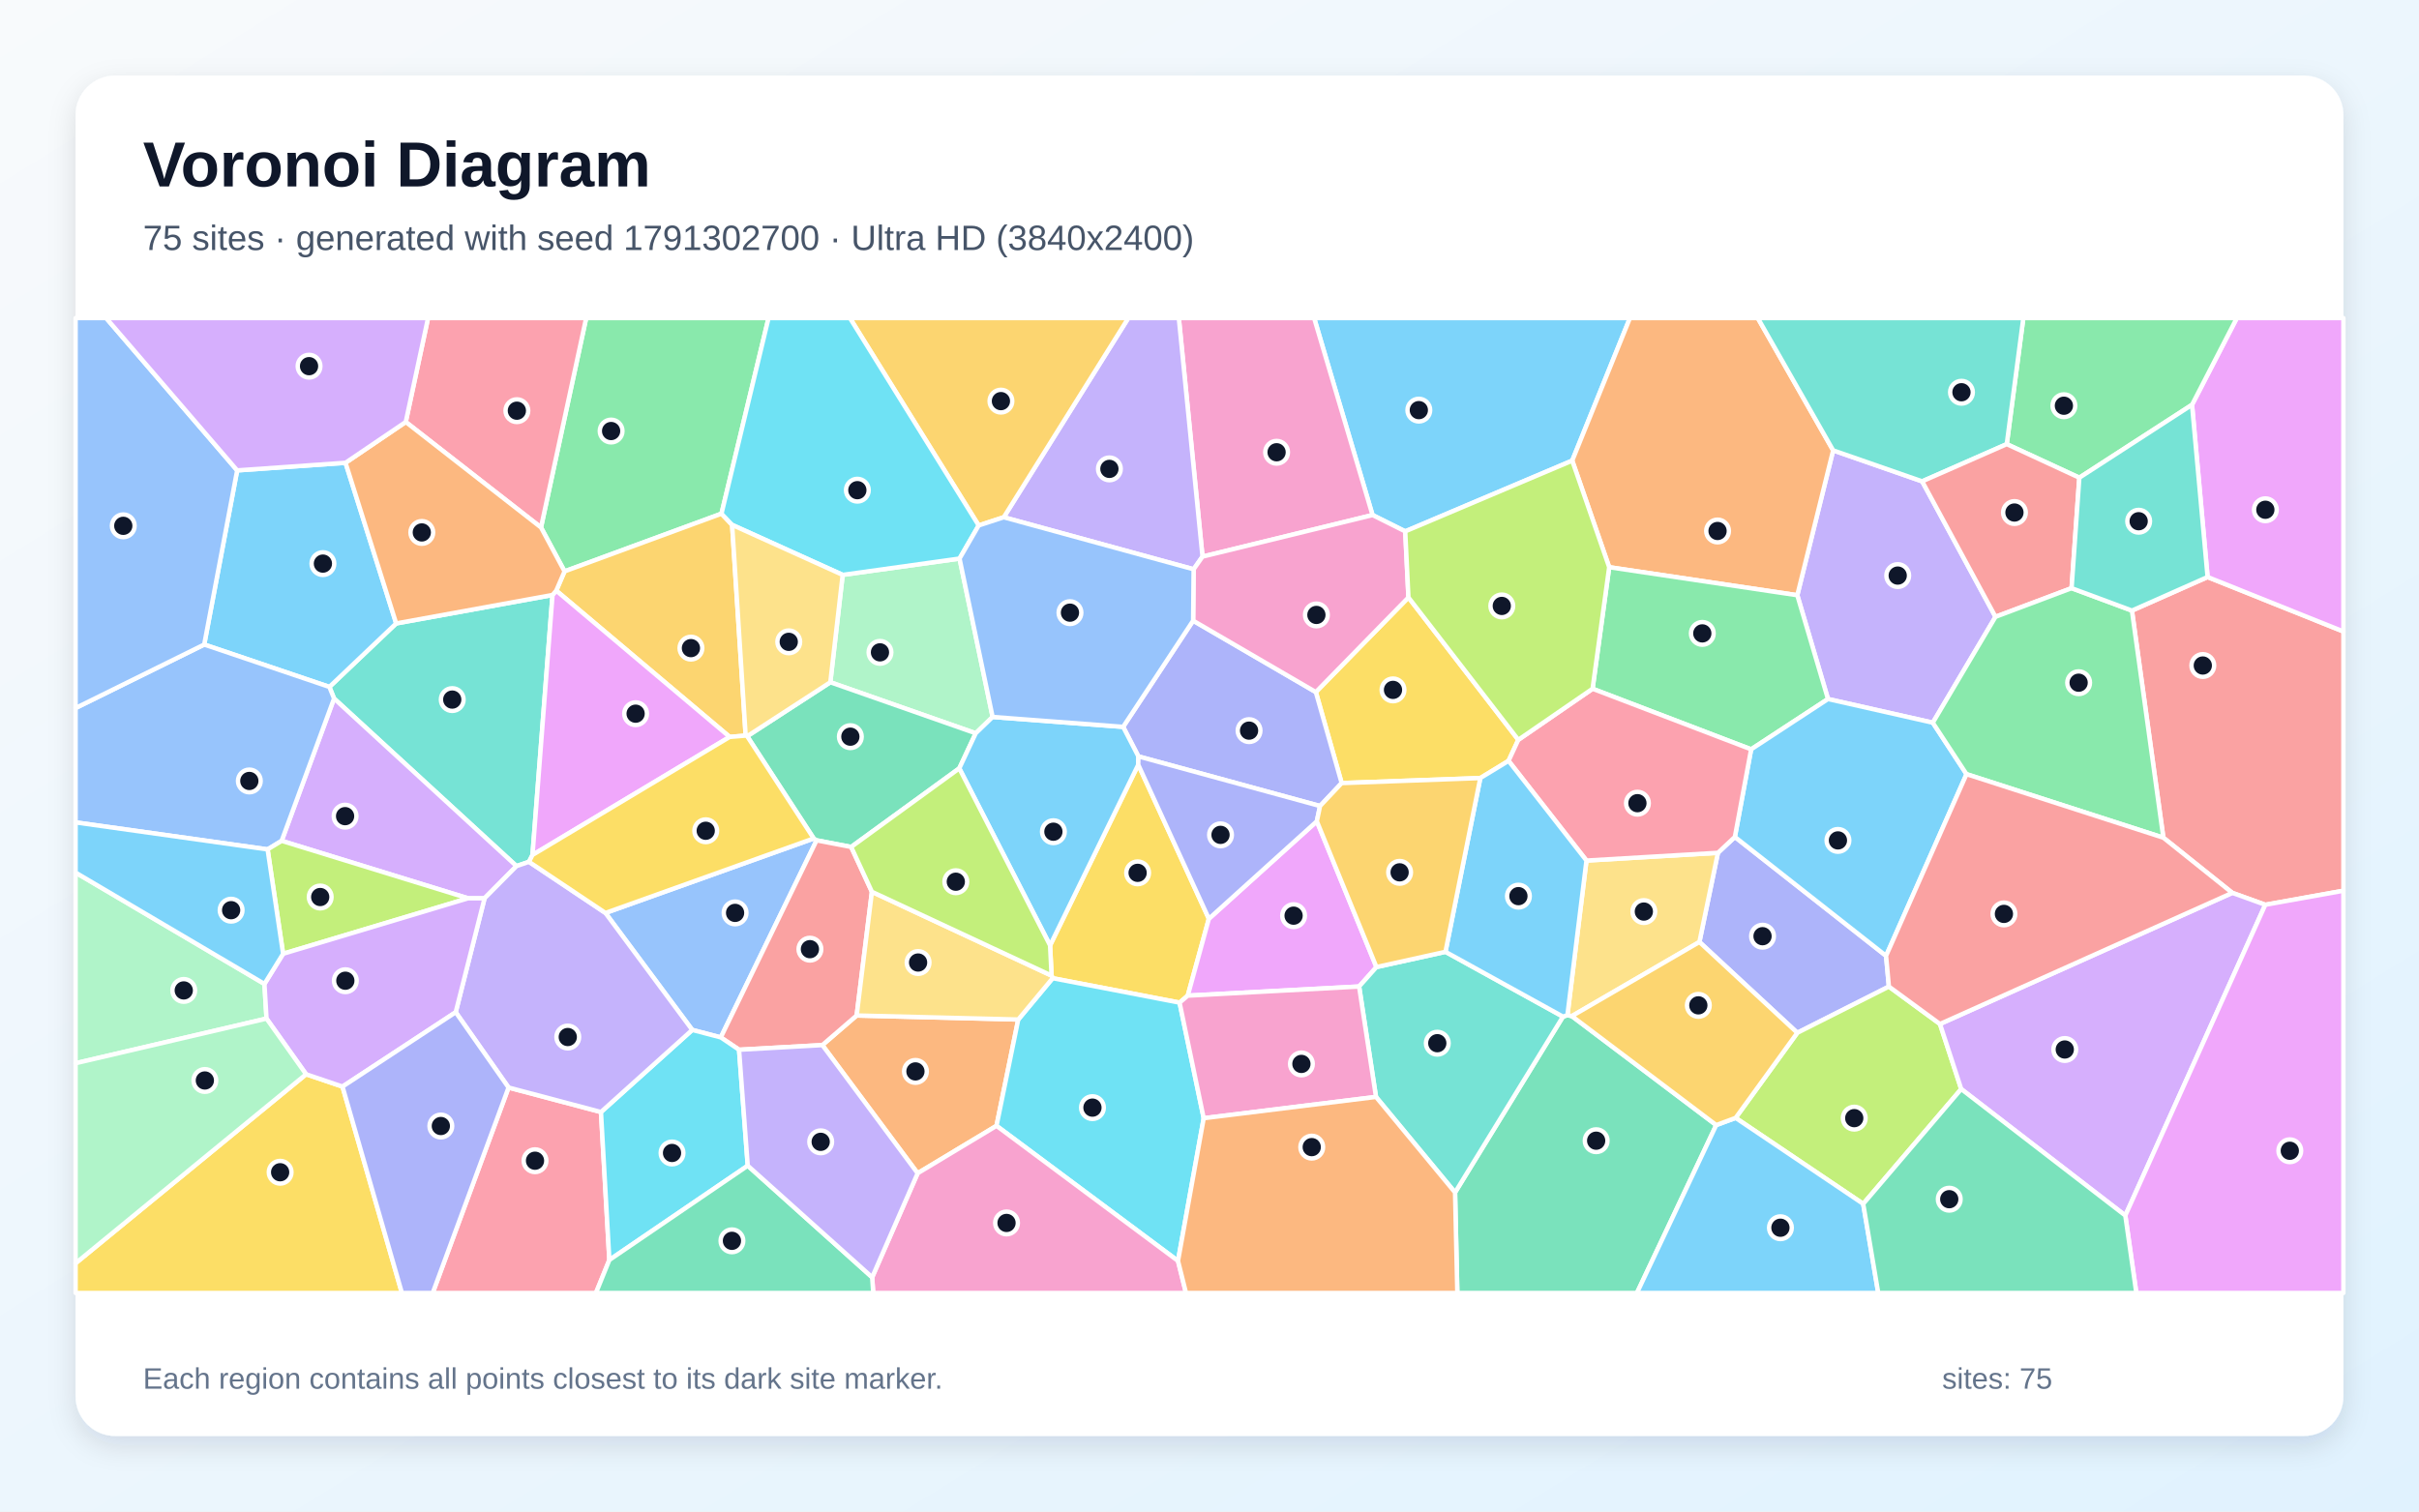
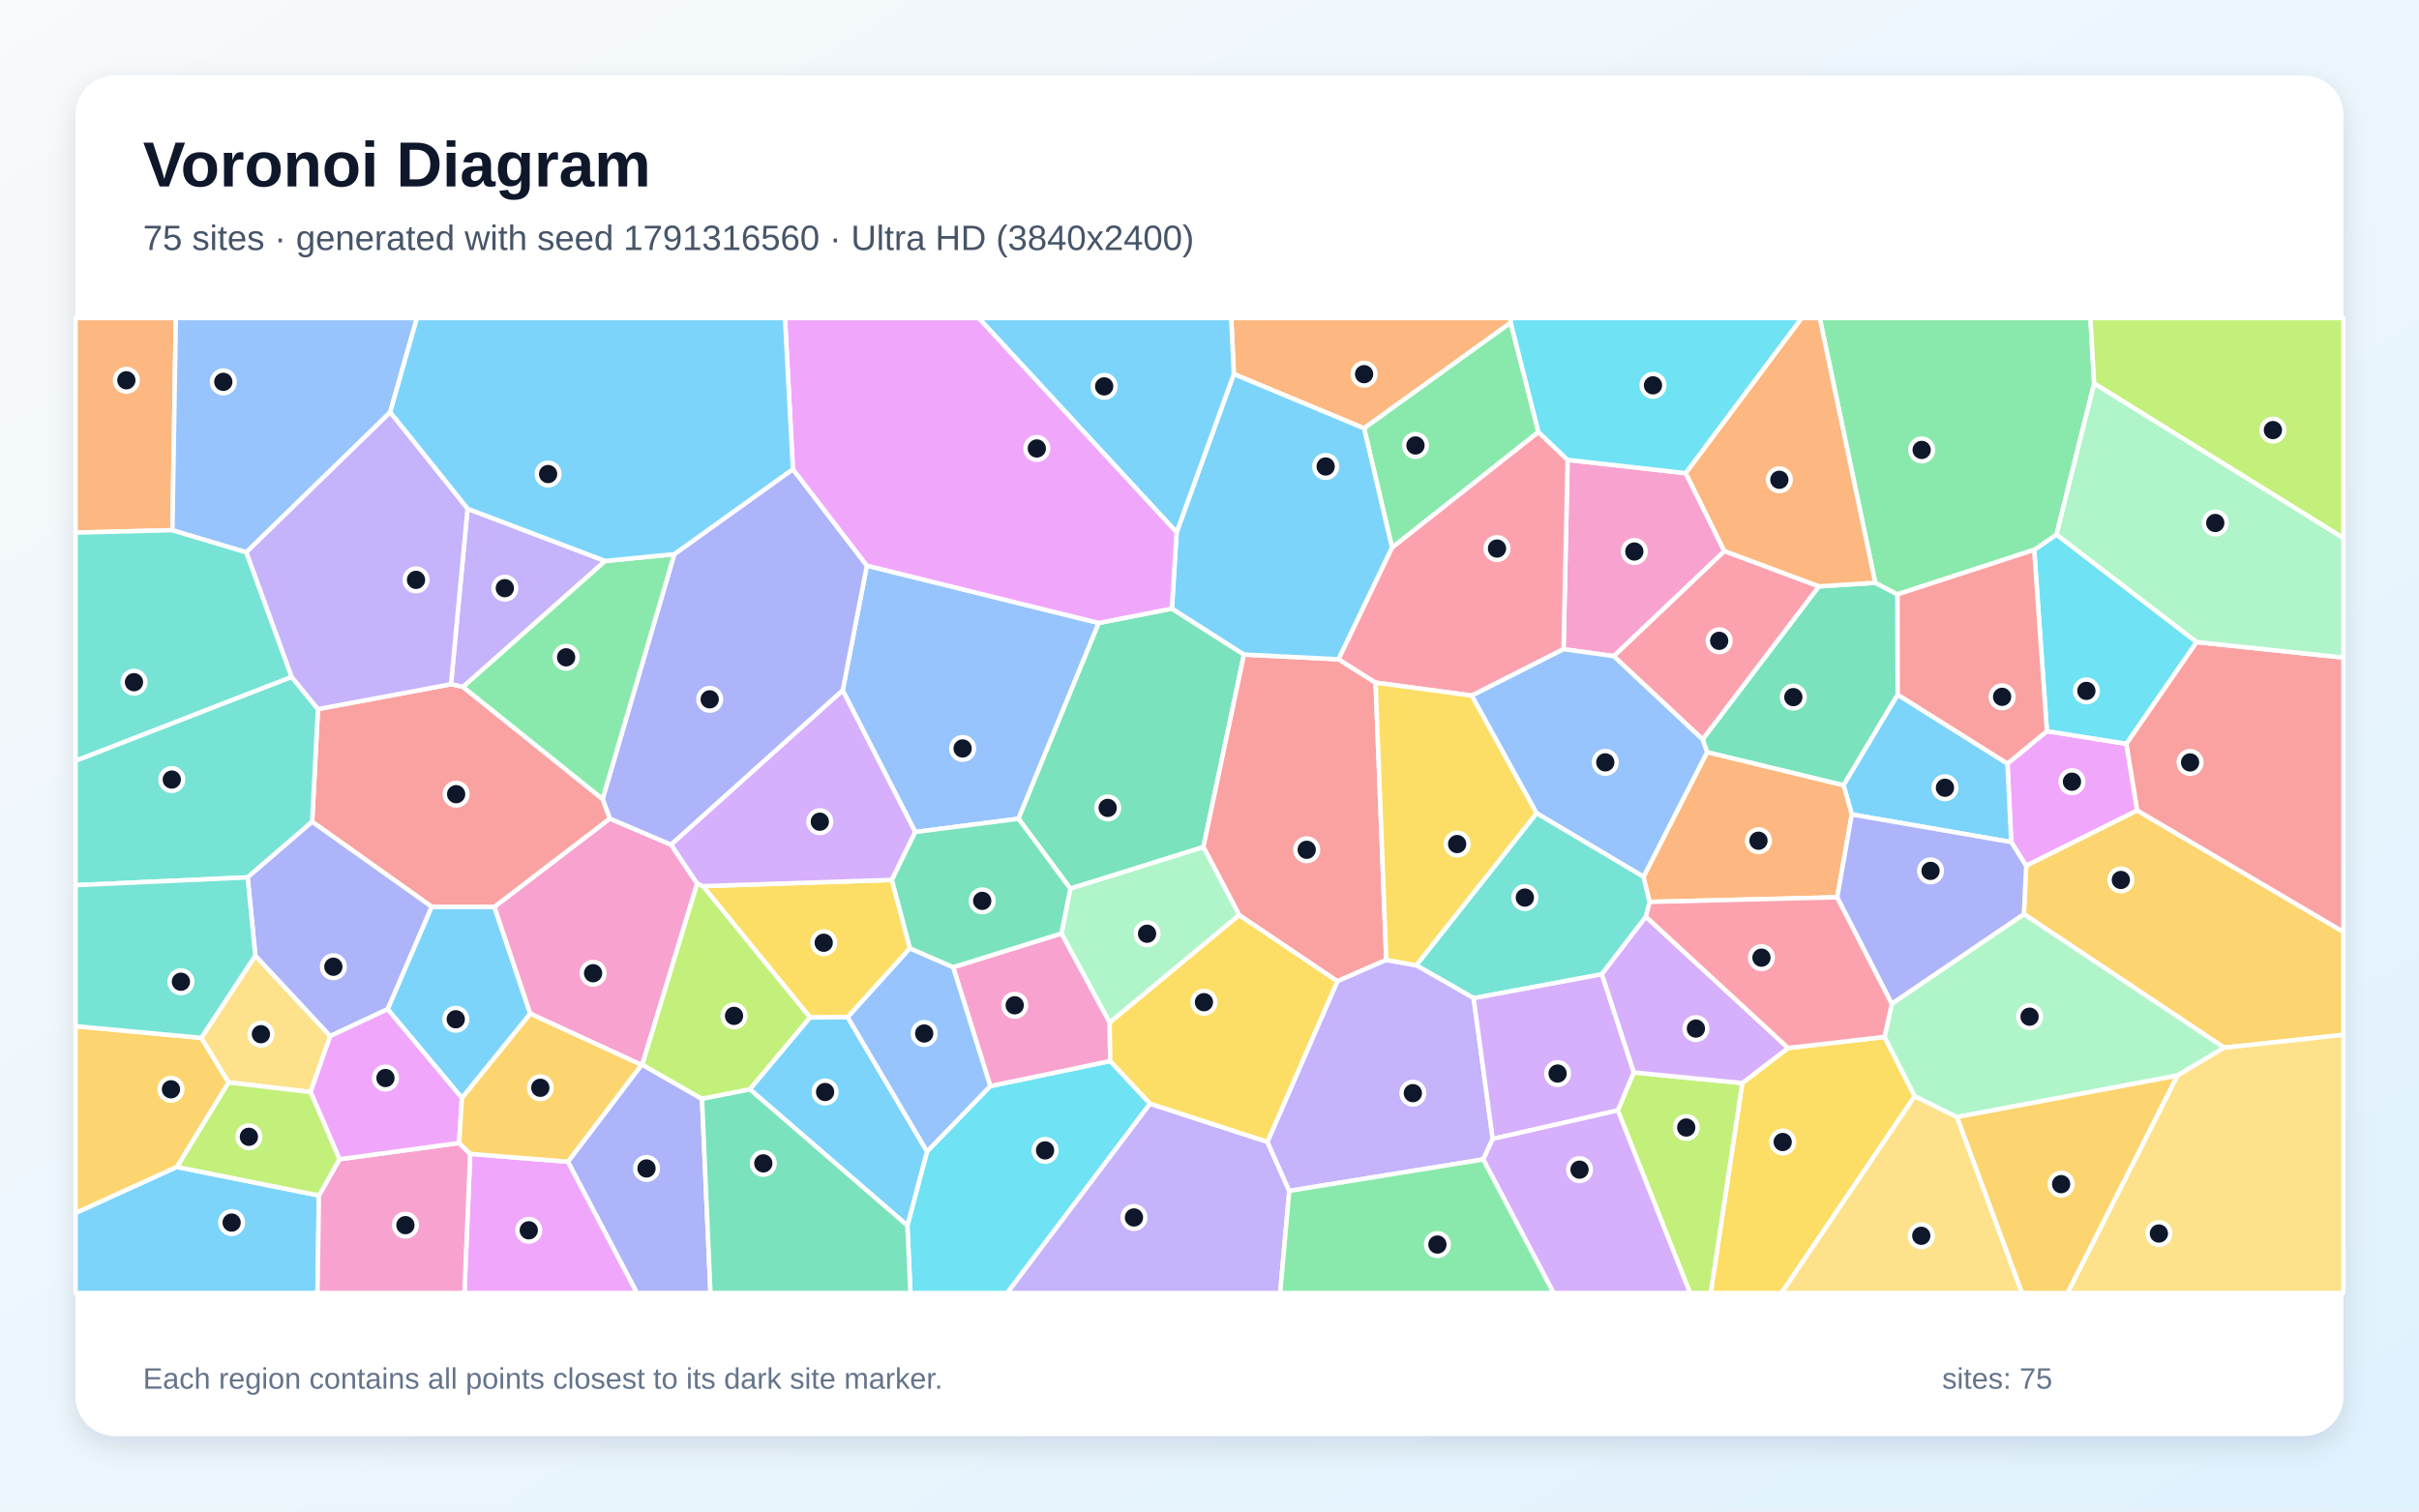
<svg xmlns="http://www.w3.org/2000/svg" width="3840" height="2400" viewBox="0 0 3840 2400" role="img" aria-labelledby="title description">
  <defs>
    <linearGradient id="background" x1="0" y1="0" x2="1" y2="1">
      <stop stop-color="#F8FAFC" />
      <stop offset="1" stop-color="#E0F2FE" />
    </linearGradient>
    <filter id="shadow" x="-5%" y="-5%" width="110%" height="110%">
      <feDropShadow dx="0" dy="15" stdDeviation="22" flood-color="#0F172A" flood-opacity=".12" />
    </filter>
  </defs>
  <rect width="3840" height="2400" fill="url(#background)" />
  <rect x="120" y="120" width="3600" height="2160" rx="63" fill="#FFFFFF" filter="url(#shadow)" />
  <g font-family="Arial, sans-serif">
    <text x="227" y="296" font-size="101" font-weight="700" fill="#0F172A">Voronoi Diagram</text>
-     <text x="227" y="397" font-size="56" fill="#475569">75 sites · generated with seed 1791302700 · Ultra HD (3840x2400)</text>
+     <text x="227" y="397" font-size="56" fill="#475569">75 sites · generated with seed 1791316560 · Ultra HD (3840x2400)</text>
  </g>
  <g stroke="#FFFFFF" stroke-width="7" stroke-linejoin="round">
-     <polygon points="2495.8,731.4 2230.7,843.7 2178.8,817.8 2086.1,505.0 2587.4,505.0" fill="#38BDF8" fill-opacity="0.65" />
-     <polygon points="3051.3,764.3 3167.7,979.4 3068.2,1147.5 2901.8,1109.9 2853.1,945.1 2910.0,715.1" fill="#A78BFA" fill-opacity="0.65" />
-     <polygon points="1908.9,883.8 1871.3,505.0 2086.1,505.0 2178.8,817.8" fill="#F472B6" fill-opacity="0.65" />
-     <polygon points="1305.4,1659.4 1359.9,1612.4 1616.4,1618.8 1581.9,1787.6 1456.7,1862.9" fill="#FB923C" fill-opacity="0.65" />
-     <polygon points="1666.9,1501.1 1806.9,1214.2 1919.0,1458.8 1885.5,1580.9 1872.5,1592.0 1671.0,1553.2 1669.3,1549.1" fill="#FACC15" fill-opacity="0.65" />
-     <polygon points="1145.3,815.6 896.2,907.2 858.8,837.5 930.5,505.0 1220.0,505.0" fill="#4ADE80" fill-opacity="0.65" />
-     <polygon points="877.1,944.7 845.3,1357.5 839.7,1368.4 819.9,1375.2 530.3,1109.1 522.9,1090.7 628.9,989.9" fill="#2DD4BF" fill-opacity="0.65" />
-     <polygon points="1098.9,1635.3 961.1,1449.6 1291.7,1331.3 1296.3,1334.3 1144.2,1647.2" fill="#60A5FA" fill-opacity="0.65" />
-     <polygon points="2185.0,1535.5 2157.5,1566.4 1885.5,1580.9 1919.0,1458.8 2090.4,1304.0" fill="#E879F9" fill-opacity="0.65" />
-     <polygon points="2309.8,1893.4 2481.1,1614.2 2488.2,1611.9 2495.2,1613.4 2724.4,1786.4 2598.5,2053.0 2313.4,2053.0" fill="#34D399" fill-opacity="0.65" />
-     <polygon points="3596.0,1436.6 3543.6,1417.7 3434.2,1330.1 3384.3,969.5 3504.4,916.2 3720.0,1002.7 3720.0,1414.3" fill="#F87171" fill-opacity="0.65" />
-     <polygon points="2754.0,1328.9 2994.0,1517.7 2998.5,1566.5 2853.1,1639.9 2697.7,1495.7 2727.1,1354.1" fill="#818CF8" fill-opacity="0.65" />
-     <polygon points="1162.2,833.4 1183.7,1168.0 1158.3,1170.1 883.0,937.8 896.2,907.2 1145.3,815.6" fill="#FBBF24" fill-opacity="0.65" />
-     <polygon points="2957.7,1911.5 2755.2,1775.0 2853.1,1639.9 2998.5,1566.5 3079.6,1625.9 3113.3,1729.2" fill="#A3E635" fill-opacity="0.65" />
-     <polygon points="769.2,1426.3 742.9,1426.3 447.1,1335.1 530.3,1109.1 819.9,1375.2" fill="#C084FC" fill-opacity="0.65" />
-     <polygon points="858.8,837.5 644.1,670.0 679.5,505.0 930.5,505.0" fill="#FB7185" fill-opacity="0.65" />
-     <polygon points="1870.0,2002.1 1581.9,1787.6 1616.4,1618.8 1671.0,1553.2 1872.5,1592.0 1910.8,1775.5" fill="#22D3EE" fill-opacity="0.65" />
-     <polygon points="1337.7,912.8 1523.2,886.9 1575.7,1138.4 1548.9,1164.3 1318.1,1083.3" fill="#86EFAC" fill-opacity="0.65" />
-     <polygon points="2518.4,1366.4 2727.1,1354.1 2697.7,1495.7 2495.2,1613.4 2488.2,1611.9" fill="#FCD34D" fill-opacity="0.65" />
-     <polygon points="548.5,734.8 628.9,989.9 522.9,1090.7 324.2,1023.4 376.5,746.9" fill="#38BDF8" fill-opacity="0.65" />
-     <polygon points="2724.4,1786.4 2755.2,1775.0 2957.7,1911.5 2981.6,2053.0 2598.5,2053.0" fill="#38BDF8" fill-opacity="0.65" />
-     <polygon points="1894.8,903.9 1593.4,821.3 1791.1,505.0 1871.3,505.0 1908.9,883.8" fill="#A78BFA" fill-opacity="0.65" />
-     <polygon points="1384.5,2028.1 1456.7,1862.9 1581.9,1787.6 1870.0,2002.1 1882.7,2053.0 1386.2,2053.0" fill="#F472B6" fill-opacity="0.65" />
-     <polygon points="2554.5,900.6 2495.8,731.4 2587.4,505.0 2790.4,505.0 2910.0,715.1 2853.1,945.1" fill="#FB923C" fill-opacity="0.65" />
-     <polygon points="2410.2,1174.7 2394.7,1208.1 2349.9,1235.4 2129.8,1243.4 2088.8,1098.9 2235.8,948.6" fill="#FACC15" fill-opacity="0.65" />
-     <polygon points="2779.8,1189.8 2528.1,1093.6 2554.5,900.6 2853.1,945.1 2901.8,1109.9" fill="#4ADE80" fill-opacity="0.65" />
-     <polygon points="2184.3,1741.7 2157.5,1566.4 2185.0,1535.5 2294.6,1511.3 2481.1,1614.2 2309.8,1893.4" fill="#2DD4BF" fill-opacity="0.65" />
-     <polygon points="424.8,1348.7 120.0,1305.8 120.0,1124.2 324.2,1023.4 522.9,1090.7 530.3,1109.1 447.1,1335.1" fill="#60A5FA" fill-opacity="0.65" />
-     <polygon points="3504.4,916.2 3479.7,642.7 3550.8,505.0 3720.0,505.0 3720.0,1002.7" fill="#E879F9" fill-opacity="0.65" />
-     <polygon points="1186.1,1169.0 1318.1,1083.3 1548.9,1164.3 1522.8,1220.0 1351.2,1344.8 1296.3,1334.3 1291.7,1331.3" fill="#34D399" fill-opacity="0.65" />
-     <polygon points="1173.2,1666.8 1144.2,1647.2 1296.3,1334.3 1351.2,1344.8 1384.1,1416.0 1359.9,1612.4 1305.4,1659.4" fill="#F87171" fill-opacity="0.65" />
-     <polygon points="1894.0,985.5 2088.8,1098.9 2129.8,1243.4 2095.5,1279.8 1807.1,1201.0 1782.9,1154.1" fill="#818CF8" fill-opacity="0.65" />
-     <polygon points="2755.2,1775.0 2724.4,1786.4 2495.2,1613.4 2697.7,1495.7 2853.1,1639.9" fill="#FBBF24" fill-opacity="0.65" />
-     <polygon points="449.4,1514.4 424.8,1348.7 447.1,1335.1 742.9,1426.3" fill="#A3E635" fill-opacity="0.65" />
-     <polygon points="3113.3,1729.2 3079.6,1625.9 3543.6,1417.7 3596.0,1436.6 3373.8,1930.0" fill="#C084FC" fill-opacity="0.65" />
-     <polygon points="807.3,1726.8 954.0,1765.7 967.3,2000.6 946.0,2053.0 686.9,2053.0" fill="#FB7185" fill-opacity="0.65" />
-     <polygon points="1187.0,1850.9 967.3,2000.6 954.0,1765.7 1098.9,1635.3 1144.2,1647.2 1173.2,1666.8" fill="#22D3EE" fill-opacity="0.65" />
-     <polygon points="419.8,1562.3 423.1,1617.3 120.0,1688.2 120.0,1385.5" fill="#86EFAC" fill-opacity="0.65" />
-     <polygon points="1384.1,1416.0 1669.3,1549.1 1671.0,1553.2 1616.4,1618.8 1359.9,1612.4" fill="#FCD34D" fill-opacity="0.65" />
-     <polygon points="3121.7,1229.2 2994.0,1517.7 2754.0,1328.9 2779.8,1189.8 2901.8,1109.9 3068.2,1147.5" fill="#38BDF8" fill-opacity="0.65" />
-     <polygon points="1782.9,1154.1 1807.1,1201.0 1806.9,1214.2 1666.9,1501.1 1522.8,1220.0 1548.9,1164.3 1575.7,1138.4" fill="#38BDF8" fill-opacity="0.65" />
-     <polygon points="954.0,1765.7 807.3,1726.8 723.4,1607.2 769.2,1426.3 819.9,1375.2 839.7,1368.4 961.1,1449.6 1098.9,1635.3" fill="#A78BFA" fill-opacity="0.65" />
-     <polygon points="1910.8,1775.5 1872.5,1592.0 1885.5,1580.9 2157.5,1566.4 2184.3,1741.7" fill="#F472B6" fill-opacity="0.65" />
-     <polygon points="1870.0,2002.1 1910.8,1775.5 2184.3,1741.7 2309.8,1893.4 2313.4,2053.0 1882.7,2053.0" fill="#FB923C" fill-opacity="0.65" />
-     <polygon points="120.0,2005.8 485.9,1705.7 543.7,1725.3 638.0,2053.0 120.0,2053.0" fill="#FACC15" fill-opacity="0.65" />
-     <polygon points="3479.7,642.7 3300.8,758.5 3185.6,705.2 3211.9,505.0 3550.8,505.0" fill="#4ADE80" fill-opacity="0.65" />
-     <polygon points="3185.6,705.2 3051.3,764.3 2910.0,715.1 2790.4,505.0 3211.9,505.0" fill="#2DD4BF" fill-opacity="0.65" />
-     <polygon points="376.5,746.9 324.2,1023.4 120.0,1124.2 120.0,505.0 168.5,505.0" fill="#60A5FA" fill-opacity="0.65" />
-     <polygon points="883.0,937.8 1158.3,1170.1 845.3,1357.5 877.1,944.7" fill="#E879F9" fill-opacity="0.65" />
-     <polygon points="967.3,2000.6 1187.0,1850.9 1384.5,2028.1 1386.2,2053.0 946.0,2053.0" fill="#34D399" fill-opacity="0.65" />
-     <polygon points="3185.6,705.2 3300.8,758.5 3288.5,933.9 3167.7,979.4 3051.3,764.3" fill="#F87171" fill-opacity="0.65" />
-     <polygon points="1807.1,1201.0 2095.5,1279.8 2090.4,1304.0 1919.0,1458.8 1806.9,1214.2" fill="#818CF8" fill-opacity="0.65" />
-     <polygon points="1593.4,821.3 1553.6,834.3 1349.2,505.0 1791.1,505.0" fill="#FBBF24" fill-opacity="0.65" />
-     <polygon points="1384.1,1416.0 1351.2,1344.8 1522.8,1220.0 1666.9,1501.1 1669.3,1549.1" fill="#A3E635" fill-opacity="0.65" />
-     <polygon points="543.7,1725.3 485.9,1705.7 423.1,1617.3 419.8,1562.3 449.4,1514.4 742.9,1426.3 769.2,1426.3 723.4,1607.2" fill="#C084FC" fill-opacity="0.65" />
-     <polygon points="2528.1,1093.6 2779.8,1189.8 2754.0,1328.9 2727.1,1354.1 2518.4,1366.4 2394.7,1208.1 2410.2,1174.7" fill="#FB7185" fill-opacity="0.65" />
-     <polygon points="1553.6,834.3 1523.2,886.9 1337.7,912.8 1162.2,833.4 1145.3,815.6 1220.0,505.0 1349.2,505.0" fill="#22D3EE" fill-opacity="0.65" />
-     <polygon points="485.9,1705.7 120.0,2005.8 120.0,1688.2 423.1,1617.3" fill="#86EFAC" fill-opacity="0.65" />
-     <polygon points="1337.7,912.8 1318.1,1083.3 1186.1,1169.0 1183.7,1168.0 1162.2,833.4" fill="#FCD34D" fill-opacity="0.65" />
-     <polygon points="419.8,1562.3 120.0,1385.5 120.0,1305.8 424.8,1348.7 449.4,1514.4" fill="#38BDF8" fill-opacity="0.65" />
-     <polygon points="2349.9,1235.4 2394.7,1208.1 2518.4,1366.4 2488.2,1611.9 2481.1,1614.2 2294.6,1511.3" fill="#38BDF8" fill-opacity="0.65" />
-     <polygon points="1187.0,1850.9 1173.2,1666.8 1305.4,1659.4 1456.7,1862.9 1384.5,2028.1" fill="#A78BFA" fill-opacity="0.65" />
-     <polygon points="2235.8,948.6 2088.8,1098.9 1894.0,985.5 1894.8,903.9 1908.9,883.8 2178.8,817.8 2230.7,843.7" fill="#F472B6" fill-opacity="0.65" />
-     <polygon points="883.0,937.8 877.1,944.7 628.9,989.9 548.5,734.8 644.1,670.0 858.8,837.5 896.2,907.2" fill="#FB923C" fill-opacity="0.65" />
-     <polygon points="1186.1,1169.0 1291.7,1331.3 961.1,1449.6 839.7,1368.4 845.3,1357.5 1158.3,1170.1 1183.7,1168.0" fill="#FACC15" fill-opacity="0.65" />
-     <polygon points="3121.7,1229.2 3068.2,1147.5 3167.7,979.4 3288.5,933.9 3384.3,969.5 3434.2,1330.1" fill="#4ADE80" fill-opacity="0.65" />
-     <polygon points="3288.5,933.9 3300.8,758.5 3479.7,642.7 3504.4,916.2 3384.3,969.5" fill="#2DD4BF" fill-opacity="0.65" />
-     <polygon points="1894.0,985.5 1782.9,1154.1 1575.7,1138.4 1523.2,886.9 1553.6,834.3 1593.4,821.3 1894.8,903.9" fill="#60A5FA" fill-opacity="0.65" />
-     <polygon points="3373.8,1930.0 3596.0,1436.6 3720.0,1414.3 3720.0,2053.0 3391.3,2053.0" fill="#E879F9" fill-opacity="0.65" />
-     <polygon points="2957.7,1911.5 3113.3,1729.2 3373.8,1930.0 3391.3,2053.0 2981.6,2053.0" fill="#34D399" fill-opacity="0.65" />
-     <polygon points="3079.6,1625.9 2998.5,1566.5 2994.0,1517.7 3121.7,1229.2 3434.2,1330.1 3543.6,1417.7" fill="#F87171" fill-opacity="0.65" />
-     <polygon points="543.7,1725.3 723.4,1607.2 807.3,1726.8 686.9,2053.0 638.0,2053.0" fill="#818CF8" fill-opacity="0.65" />
-     <polygon points="2095.5,1279.8 2129.8,1243.4 2349.9,1235.4 2294.6,1511.3 2185.0,1535.5 2090.4,1304.0" fill="#FBBF24" fill-opacity="0.65" />
-     <polygon points="2554.5,900.6 2528.1,1093.6 2410.2,1174.7 2235.8,948.6 2230.7,843.7 2495.8,731.4" fill="#A3E635" fill-opacity="0.65" />
-     <polygon points="644.1,670.0 548.5,734.8 376.5,746.9 168.5,505.0 679.5,505.0" fill="#C084FC" fill-opacity="0.65" />
+     <polygon points="733.3,1743.5 615.3,1602.4 685.2,1439.7 784.8,1439.8 841.8,1609.6" fill="#38BDF8" fill-opacity="0.65" />
+     <polygon points="742.2,807.8 960.7,890.7 734.9,1090.9 715.9,1086.4" fill="#A78BFA" fill-opacity="0.65" />
+     <polygon points="1106.7,1402.9 1019.6,1690.5 1018.3,1690.9 841.8,1609.6 784.8,1439.8 968.0,1299.7 1065.4,1341.2" fill="#F472B6" fill-opacity="0.65" />
+     <polygon points="2398.2,512.3 2165.4,680.1 1958.6,594.0 1954.5,505.0 2398.5,505.0" fill="#FB923C" fill-opacity="0.65" />
+     <polygon points="2765.7,1719.7 2838.5,1664.0 2991.6,1646.4 3039.5,1740.6 2828.1,2053.0 2715.6,2053.0" fill="#FACC15" fill-opacity="0.65" />
+     <polygon points="2442.2,686.0 2209.8,869.6 2165.4,680.1 2398.2,512.3" fill="#4ADE80" fill-opacity="0.65" />
+     <polygon points="2439.3,1291.0 2609.0,1391.9 2618.7,1432.1 2612.8,1455.6 2542.7,1547.0 2339.3,1584.9 2248.2,1532.7" fill="#2DD4BF" fill-opacity="0.65" />
+     <polygon points="1744.2,989.2 1616.8,1300.0 1452.9,1321.1 1337.7,1096.3 1376.1,898.1" fill="#60A5FA" fill-opacity="0.65" />
+     <polygon points="3192.7,1337.1 3186.7,1212.4 3249.3,1160.9 3375.5,1181.0 3392.8,1286.9 3216.4,1374.7" fill="#E879F9" fill-opacity="0.65" />
+     <polygon points="1699.1,1411.0 1616.8,1300.0 1744.2,989.2 1860.3,966.3 1974.7,1039.3 1910.3,1345.0" fill="#34D399" fill-opacity="0.65" />
+     <polygon points="2200.6,1524.2 2122.9,1558.1 1967.1,1453.0 1910.3,1345.0 1974.7,1039.3 2124.9,1046.8 2183.7,1083.9" fill="#F87171" fill-opacity="0.65" />
+     <polygon points="1258.7,744.9 1376.1,898.1 1337.7,1096.3 1065.4,1341.2 968.0,1299.7 956.5,1268.9 1070.4,879.9" fill="#818CF8" fill-opacity="0.65" />
+     <polygon points="3530.7,1663.5 3212.8,1451.4 3216.4,1374.7 3392.8,1286.9 3720.0,1479.6 3720.0,1643.1" fill="#FBBF24" fill-opacity="0.65" />
+     <polygon points="2568.1,1763.1 2593.4,1702.8 2765.7,1719.7 2715.6,2053.0 2682.7,2053.0" fill="#A3E635" fill-opacity="0.65" />
+     <polygon points="2593.4,1702.8 2542.7,1547.0 2612.8,1455.6 2838.5,1664.0 2765.7,1719.7" fill="#C084FC" fill-opacity="0.65" />
+     <polygon points="2887.6,931.0 2702.9,1174.2 2561.6,1041.8 2737.3,874.9" fill="#FB7185" fill-opacity="0.65" />
+     <polygon points="1440.4,1946.0 1471.6,1828.3 1572.0,1724.5 1762.4,1684.7 1825.7,1752.5 1598.8,2053.0 1445.3,2053.0" fill="#22D3EE" fill-opacity="0.65" />
+     <polygon points="3456.4,1707.8 3106.4,1773.7 3039.5,1740.6 2991.6,1646.4 3003.2,1593.6 3212.8,1451.4 3530.7,1663.5" fill="#86EFAC" fill-opacity="0.65" />
+     <polygon points="3456.4,1707.8 3530.7,1663.5 3720.0,1643.1 3720.0,2053.0 3282.0,2053.0" fill="#FCD34D" fill-opacity="0.65" />
+     <polygon points="2209.8,869.6 2124.9,1046.8 1974.7,1039.3 1860.3,966.3 1867.8,845.2 1958.6,594.0 2165.4,680.1" fill="#38BDF8" fill-opacity="0.65" />
+     <polygon points="1958.6,594.0 1867.8,845.2 1553.6,505.0 1954.5,505.0" fill="#38BDF8" fill-opacity="0.65" />
+     <polygon points="1825.7,1752.5 2011.9,1813.0 2046.6,1890.9 2032.2,2053.0 1598.8,2053.0" fill="#A78BFA" fill-opacity="0.65" />
+     <polygon points="2676.1,751.3 2737.3,874.9 2561.6,1041.8 2482.0,1030.8 2488.5,730.2" fill="#F472B6" fill-opacity="0.65" />
+     <polygon points="273.7,841.8 120.0,845.7 120.0,505.0 279.2,505.0" fill="#FB923C" fill-opacity="0.65" />
+     <polygon points="1444.5,1505.7 1345.7,1615.1 1285.9,1615.6 1115.8,1407.0 1415.8,1397.1" fill="#FACC15" fill-opacity="0.65" />
+     <polygon points="1070.4,879.9 956.5,1268.9 734.9,1090.9 960.7,890.7" fill="#4ADE80" fill-opacity="0.65" />
+     <polygon points="273.7,841.8 391.1,876.8 463.1,1074.9 120.0,1208.1 120.0,845.7" fill="#2DD4BF" fill-opacity="0.65" />
+     <polygon points="619.4,654.6 391.1,876.8 273.7,841.8 279.2,505.0 661.8,505.0" fill="#60A5FA" fill-opacity="0.65" />
+     <polygon points="1867.8,845.2 1860.3,966.3 1744.2,989.2 1376.1,898.1 1258.7,744.9 1246.1,505.0 1553.6,505.0" fill="#E879F9" fill-opacity="0.65" />
+     <polygon points="2976.8,925.3 3012.2,943.7 3012.5,1103.0 2926.5,1246.9 2709.9,1194.4 2702.9,1174.2 2887.6,931.0" fill="#34D399" fill-opacity="0.65" />
+     <polygon points="495.5,1304.8 504.7,1125.9 715.9,1086.4 734.9,1090.9 956.5,1268.9 968.0,1299.7 784.8,1439.8 685.2,1439.7" fill="#F87171" fill-opacity="0.65" />
+     <polygon points="901.5,1844.6 1018.3,1690.9 1019.6,1690.5 1114.4,1744.8 1127.8,2053.0 1011.0,2053.0" fill="#818CF8" fill-opacity="0.65" />
+     <polygon points="281.0,1852.9 120.0,1926.2 120.0,1629.4 319.6,1647.9 362.9,1718.7" fill="#FBBF24" fill-opacity="0.65" />
+     <polygon points="1190.4,1729.7 1114.4,1744.8 1019.6,1690.5 1106.7,1402.9 1115.8,1407.0 1285.9,1615.6" fill="#A3E635" fill-opacity="0.65" />
+     <polygon points="1415.8,1397.1 1115.8,1407.0 1106.7,1402.9 1065.4,1341.2 1337.7,1096.3 1452.9,1321.1" fill="#C084FC" fill-opacity="0.65" />
+     <polygon points="2488.5,730.2 2482.0,1030.8 2336.5,1104.5 2183.7,1083.9 2124.9,1046.8 2209.8,869.6 2442.2,686.0" fill="#FB7185" fill-opacity="0.65" />
+     <polygon points="3487.1,1019.5 3375.5,1181.0 3249.3,1160.9 3229.1,873.0 3264.6,848.7" fill="#22D3EE" fill-opacity="0.65" />
+     <polygon points="1761.5,1623.8 1684.9,1482.2 1699.1,1411.0 1910.3,1345.0 1967.1,1453.0" fill="#86EFAC" fill-opacity="0.65" />
+     <polygon points="493.0,1734.0 362.9,1718.7 319.6,1647.9 405.3,1517.3 524.3,1645.0" fill="#FCD34D" fill-opacity="0.65" />
+     <polygon points="1190.4,1729.7 1285.9,1615.6 1345.7,1615.1 1471.6,1828.3 1440.4,1946.0" fill="#38BDF8" fill-opacity="0.65" />
+     <polygon points="2939.6,1293.2 2926.5,1246.9 3012.5,1103.0 3186.7,1212.4 3192.7,1337.1" fill="#38BDF8" fill-opacity="0.65" />
+     <polygon points="2354.7,1840.9 2046.6,1890.9 2011.9,1813.0 2122.9,1558.1 2200.6,1524.2 2248.2,1532.7 2339.3,1584.9 2369.6,1808.4" fill="#A78BFA" fill-opacity="0.65" />
+     <polygon points="1684.9,1482.2 1761.5,1623.8 1762.4,1684.7 1572.0,1724.5 1513.0,1535.7" fill="#F472B6" fill-opacity="0.65" />
+     <polygon points="2709.9,1194.4 2926.5,1246.9 2939.6,1293.2 2916.5,1424.7 2618.7,1432.1 2609.0,1391.9" fill="#FB923C" fill-opacity="0.65" />
+     <polygon points="2200.6,1524.2 2183.7,1083.9 2336.5,1104.5 2439.3,1291.0 2248.2,1532.7" fill="#FACC15" fill-opacity="0.65" />
+     <polygon points="3324.3,608.9 3264.6,848.7 3229.1,873.0 3012.2,943.7 2976.8,925.3 2888.7,505.0 3318.4,505.0" fill="#4ADE80" fill-opacity="0.65" />
+     <polygon points="463.1,1074.9 504.7,1125.9 495.5,1304.8 393.1,1393.1 120.0,1405.5 120.0,1208.1" fill="#2DD4BF" fill-opacity="0.65" />
+     <polygon points="2336.5,1104.5 2482.0,1030.8 2561.6,1041.8 2702.9,1174.2 2709.9,1194.4 2609.0,1391.9 2439.3,1291.0" fill="#60A5FA" fill-opacity="0.65" />
+     <polygon points="746.4,1832.1 901.5,1844.6 1011.0,2053.0 737.2,2053.0" fill="#E879F9" fill-opacity="0.65" />
+     <polygon points="1114.4,1744.8 1190.4,1729.7 1440.4,1946.0 1445.3,2053.0 1127.8,2053.0" fill="#34D399" fill-opacity="0.65" />
+     <polygon points="3392.8,1286.9 3375.5,1181.0 3487.1,1019.5 3720.0,1044.1 3720.0,1479.6" fill="#F87171" fill-opacity="0.65" />
+     <polygon points="524.3,1645.0 405.3,1517.3 393.1,1393.1 495.5,1304.8 685.2,1439.7 615.3,1602.4" fill="#818CF8" fill-opacity="0.65" />
+     <polygon points="3106.4,1773.7 3456.4,1707.8 3282.0,2053.0 3209.6,2053.0" fill="#FBBF24" fill-opacity="0.65" />
+     <polygon points="3324.3,608.9 3318.4,505.0 3720.0,505.0 3720.0,854.4" fill="#A3E635" fill-opacity="0.65" />
+     <polygon points="2369.6,1808.4 2339.3,1584.9 2542.7,1547.0 2593.4,1702.8 2568.1,1763.1" fill="#C084FC" fill-opacity="0.65" />
+     <polygon points="2916.5,1424.7 3003.2,1593.6 2991.6,1646.4 2838.5,1664.0 2612.8,1455.6 2618.7,1432.1" fill="#FB7185" fill-opacity="0.65" />
+     <polygon points="2676.1,751.3 2488.5,730.2 2442.2,686.0 2398.2,512.3 2398.5,505.0 2860.2,505.0" fill="#22D3EE" fill-opacity="0.65" />
+     <polygon points="3487.1,1019.5 3264.6,848.7 3324.3,608.9 3720.0,854.4 3720.0,1044.1" fill="#86EFAC" fill-opacity="0.65" />
+     <polygon points="3039.5,1740.6 3106.4,1773.7 3209.6,2053.0 2828.1,2053.0" fill="#FCD34D" fill-opacity="0.65" />
+     <polygon points="1258.7,744.9 1070.4,879.9 960.7,890.7 742.2,807.8 619.4,654.6 661.8,505.0 1246.1,505.0" fill="#38BDF8" fill-opacity="0.65" />
+     <polygon points="120.0,1926.2 281.0,1852.9 506.3,1898.2 504.0,2053.0 120.0,2053.0" fill="#38BDF8" fill-opacity="0.65" />
+     <polygon points="619.4,654.6 742.2,807.8 715.9,1086.4 504.7,1125.9 463.1,1074.9 391.1,876.8" fill="#A78BFA" fill-opacity="0.65" />
+     <polygon points="506.3,1898.2 538.9,1840.6 728.8,1814.8 746.4,1832.1 737.2,2053.0 504.0,2053.0" fill="#F472B6" fill-opacity="0.65" />
+     <polygon points="2976.8,925.3 2887.6,931.0 2737.3,874.9 2676.1,751.3 2860.2,505.0 2888.7,505.0" fill="#FB923C" fill-opacity="0.65" />
+     <polygon points="2011.9,1813.0 1825.7,1752.5 1762.4,1684.7 1761.5,1623.8 1967.1,1453.0 2122.9,1558.1" fill="#FACC15" fill-opacity="0.65" />
+     <polygon points="2046.6,1890.9 2354.7,1840.9 2466.5,2053.0 2032.2,2053.0" fill="#4ADE80" fill-opacity="0.65" />
+     <polygon points="393.1,1393.1 405.3,1517.3 319.6,1647.9 120.0,1629.4 120.0,1405.5" fill="#2DD4BF" fill-opacity="0.65" />
+     <polygon points="1345.7,1615.1 1444.5,1505.7 1513.0,1535.7 1572.0,1724.5 1471.6,1828.3" fill="#60A5FA" fill-opacity="0.65" />
+     <polygon points="728.8,1814.8 538.9,1840.6 493.0,1734.0 524.3,1645.0 615.3,1602.4 733.3,1743.5" fill="#E879F9" fill-opacity="0.65" />
+     <polygon points="1684.9,1482.2 1513.0,1535.7 1444.5,1505.7 1415.8,1397.1 1452.9,1321.1 1616.8,1300.0 1699.1,1411.0" fill="#34D399" fill-opacity="0.65" />
+     <polygon points="3229.1,873.0 3249.3,1160.9 3186.7,1212.4 3012.5,1103.0 3012.2,943.7" fill="#F87171" fill-opacity="0.65" />
+     <polygon points="2916.5,1424.7 2939.6,1293.2 3192.7,1337.1 3216.4,1374.7 3212.8,1451.4 3003.2,1593.6" fill="#818CF8" fill-opacity="0.65" />
+     <polygon points="746.4,1832.1 728.8,1814.8 733.3,1743.5 841.8,1609.6 1018.3,1690.9 901.5,1844.6" fill="#FBBF24" fill-opacity="0.65" />
+     <polygon points="538.9,1840.6 506.3,1898.2 281.0,1852.9 362.9,1718.7 493.0,1734.0" fill="#A3E635" fill-opacity="0.65" />
+     <polygon points="2354.7,1840.9 2369.6,1808.4 2568.1,1763.1 2682.7,2053.0 2466.5,2053.0" fill="#C084FC" fill-opacity="0.65" />
  </g>
  <g>
-     <circle cx="2252.3" cy="651.2" r="18" fill="#0F172A" stroke="#FFFFFF" stroke-width="7" />
-     <circle cx="3012.5" cy="913.9" r="18" fill="#0F172A" stroke="#FFFFFF" stroke-width="7" />
-     <circle cx="2026.5" cy="718.1" r="18" fill="#0F172A" stroke="#FFFFFF" stroke-width="7" />
-     <circle cx="1453.2" cy="1701.2" r="18" fill="#0F172A" stroke="#FFFFFF" stroke-width="7" />
-     <circle cx="1805.9" cy="1385.9" r="18" fill="#0F172A" stroke="#FFFFFF" stroke-width="7" />
-     <circle cx="970.1" cy="684.4" r="18" fill="#0F172A" stroke="#FFFFFF" stroke-width="7" />
-     <circle cx="717.9" cy="1110.8" r="18" fill="#0F172A" stroke="#FFFFFF" stroke-width="7" />
-     <circle cx="1166.9" cy="1449.5" r="18" fill="#0F172A" stroke="#FFFFFF" stroke-width="7" />
-     <circle cx="2053.5" cy="1453.9" r="18" fill="#0F172A" stroke="#FFFFFF" stroke-width="7" />
-     <circle cx="2533.8" cy="1811.2" r="18" fill="#0F172A" stroke="#FFFFFF" stroke-width="7" />
-     <circle cx="3496.8" cy="1056.7" r="18" fill="#0F172A" stroke="#FFFFFF" stroke-width="7" />
-     <circle cx="2797.9" cy="1486.5" r="18" fill="#0F172A" stroke="#FFFFFF" stroke-width="7" />
-     <circle cx="1096.8" cy="1029.1" r="18" fill="#0F172A" stroke="#FFFFFF" stroke-width="7" />
-     <circle cx="2943.5" cy="1775.4" r="18" fill="#0F172A" stroke="#FFFFFF" stroke-width="7" />
-     <circle cx="547.8" cy="1295.9" r="18" fill="#0F172A" stroke="#FFFFFF" stroke-width="7" />
-     <circle cx="820.5" cy="652.1" r="18" fill="#0F172A" stroke="#FFFFFF" stroke-width="7" />
-     <circle cx="1734.2" cy="1758.7" r="18" fill="#0F172A" stroke="#FFFFFF" stroke-width="7" />
-     <circle cx="1396.9" cy="1035.8" r="18" fill="#0F172A" stroke="#FFFFFF" stroke-width="7" />
-     <circle cx="2609.5" cy="1447.4" r="18" fill="#0F172A" stroke="#FFFFFF" stroke-width="7" />
-     <circle cx="512.6" cy="894.9" r="18" fill="#0F172A" stroke="#FFFFFF" stroke-width="7" />
-     <circle cx="2826.3" cy="1949.4" r="18" fill="#0F172A" stroke="#FFFFFF" stroke-width="7" />
-     <circle cx="1761.1" cy="744.5" r="18" fill="#0F172A" stroke="#FFFFFF" stroke-width="7" />
-     <circle cx="1597.8" cy="1941.8" r="18" fill="#0F172A" stroke="#FFFFFF" stroke-width="7" />
-     <circle cx="2726.5" cy="843.1" r="18" fill="#0F172A" stroke="#FFFFFF" stroke-width="7" />
-     <circle cx="2211.3" cy="1095.4" r="18" fill="#0F172A" stroke="#FFFFFF" stroke-width="7" />
-     <circle cx="2702.3" cy="1005.7" r="18" fill="#0F172A" stroke="#FFFFFF" stroke-width="7" />
-     <circle cx="2281.6" cy="1656.4" r="18" fill="#0F172A" stroke="#FFFFFF" stroke-width="7" />
-     <circle cx="395.8" cy="1240.0" r="18" fill="#0F172A" stroke="#FFFFFF" stroke-width="7" />
-     <circle cx="3596.1" cy="809.4" r="18" fill="#0F172A" stroke="#FFFFFF" stroke-width="7" />
-     <circle cx="1349.9" cy="1169.7" r="18" fill="#0F172A" stroke="#FFFFFF" stroke-width="7" />
-     <circle cx="1285.7" cy="1507.1" r="18" fill="#0F172A" stroke="#FFFFFF" stroke-width="7" />
-     <circle cx="1982.8" cy="1160.1" r="18" fill="#0F172A" stroke="#FFFFFF" stroke-width="7" />
-     <circle cx="2696.0" cy="1596.3" r="18" fill="#0F172A" stroke="#FFFFFF" stroke-width="7" />
-     <circle cx="508.3" cy="1424.3" r="18" fill="#0F172A" stroke="#FFFFFF" stroke-width="7" />
-     <circle cx="3277.7" cy="1666.4" r="18" fill="#0F172A" stroke="#FFFFFF" stroke-width="7" />
-     <circle cx="849.3" cy="1843.0" r="18" fill="#0F172A" stroke="#FFFFFF" stroke-width="7" />
-     <circle cx="1066.8" cy="1830.7" r="18" fill="#0F172A" stroke="#FFFFFF" stroke-width="7" />
-     <circle cx="291.7" cy="1572.6" r="18" fill="#0F172A" stroke="#FFFFFF" stroke-width="7" />
-     <circle cx="1457.4" cy="1528.3" r="18" fill="#0F172A" stroke="#FFFFFF" stroke-width="7" />
-     <circle cx="2917.6" cy="1334.4" r="18" fill="#0F172A" stroke="#FFFFFF" stroke-width="7" />
-     <circle cx="1672.2" cy="1320.6" r="18" fill="#0F172A" stroke="#FFFFFF" stroke-width="7" />
-     <circle cx="901.3" cy="1646.6" r="18" fill="#0F172A" stroke="#FFFFFF" stroke-width="7" />
-     <circle cx="2065.9" cy="1689.3" r="18" fill="#0F172A" stroke="#FFFFFF" stroke-width="7" />
-     <circle cx="2082.3" cy="1821.4" r="18" fill="#0F172A" stroke="#FFFFFF" stroke-width="7" />
-     <circle cx="444.7" cy="1861.3" r="18" fill="#0F172A" stroke="#FFFFFF" stroke-width="7" />
-     <circle cx="3276.3" cy="644.2" r="18" fill="#0F172A" stroke="#FFFFFF" stroke-width="7" />
-     <circle cx="3113.7" cy="622.8" r="18" fill="#0F172A" stroke="#FFFFFF" stroke-width="7" />
-     <circle cx="195.7" cy="834.9" r="18" fill="#0F172A" stroke="#FFFFFF" stroke-width="7" />
-     <circle cx="1009.0" cy="1133.2" r="18" fill="#0F172A" stroke="#FFFFFF" stroke-width="7" />
-     <circle cx="1161.9" cy="1970.2" r="18" fill="#0F172A" stroke="#FFFFFF" stroke-width="7" />
-     <circle cx="3197.8" cy="813.8" r="18" fill="#0F172A" stroke="#FFFFFF" stroke-width="7" />
-     <circle cx="1937.5" cy="1325.6" r="18" fill="#0F172A" stroke="#FFFFFF" stroke-width="7" />
-     <circle cx="1588.9" cy="636.9" r="18" fill="#0F172A" stroke="#FFFFFF" stroke-width="7" />
-     <circle cx="1517.3" cy="1400.0" r="18" fill="#0F172A" stroke="#FFFFFF" stroke-width="7" />
-     <circle cx="548.2" cy="1557.2" r="18" fill="#0F172A" stroke="#FFFFFF" stroke-width="7" />
-     <circle cx="2599.3" cy="1275.3" r="18" fill="#0F172A" stroke="#FFFFFF" stroke-width="7" />
-     <circle cx="1361.0" cy="778.3" r="18" fill="#0F172A" stroke="#FFFFFF" stroke-width="7" />
-     <circle cx="325.2" cy="1715.6" r="18" fill="#0F172A" stroke="#FFFFFF" stroke-width="7" />
-     <circle cx="1252.1" cy="1019.1" r="18" fill="#0F172A" stroke="#FFFFFF" stroke-width="7" />
-     <circle cx="366.9" cy="1445.2" r="18" fill="#0F172A" stroke="#FFFFFF" stroke-width="7" />
-     <circle cx="2410.4" cy="1422.9" r="18" fill="#0F172A" stroke="#FFFFFF" stroke-width="7" />
-     <circle cx="1302.8" cy="1813.0" r="18" fill="#0F172A" stroke="#FFFFFF" stroke-width="7" />
-     <circle cx="2089.7" cy="976.4" r="18" fill="#0F172A" stroke="#FFFFFF" stroke-width="7" />
-     <circle cx="669.6" cy="845.4" r="18" fill="#0F172A" stroke="#FFFFFF" stroke-width="7" />
-     <circle cx="1120.3" cy="1319.1" r="18" fill="#0F172A" stroke="#FFFFFF" stroke-width="7" />
-     <circle cx="3299.7" cy="1084.0" r="18" fill="#0F172A" stroke="#FFFFFF" stroke-width="7" />
-     <circle cx="3395.0" cy="827.6" r="18" fill="#0F172A" stroke="#FFFFFF" stroke-width="7" />
-     <circle cx="1698.5" cy="972.8" r="18" fill="#0F172A" stroke="#FFFFFF" stroke-width="7" />
-     <circle cx="3634.9" cy="1827.2" r="18" fill="#0F172A" stroke="#FFFFFF" stroke-width="7" />
-     <circle cx="3094.3" cy="1904.1" r="18" fill="#0F172A" stroke="#FFFFFF" stroke-width="7" />
-     <circle cx="3181.1" cy="1451.1" r="18" fill="#0F172A" stroke="#FFFFFF" stroke-width="7" />
-     <circle cx="699.8" cy="1787.9" r="18" fill="#0F172A" stroke="#FFFFFF" stroke-width="7" />
-     <circle cx="2221.8" cy="1385.1" r="18" fill="#0F172A" stroke="#FFFFFF" stroke-width="7" />
-     <circle cx="2384.0" cy="962.1" r="18" fill="#0F172A" stroke="#FFFFFF" stroke-width="7" />
-     <circle cx="490.6" cy="581.4" r="18" fill="#0F172A" stroke="#FFFFFF" stroke-width="7" />
+     <circle cx="723.5" cy="1618.4" r="18" fill="#0F172A" stroke="#FFFFFF" stroke-width="7" />
+     <circle cx="801.4" cy="933.9" r="18" fill="#0F172A" stroke="#FFFFFF" stroke-width="7" />
+     <circle cx="941.5" cy="1545.3" r="18" fill="#0F172A" stroke="#FFFFFF" stroke-width="7" />
+     <circle cx="2165.4" cy="594.1" r="18" fill="#0F172A" stroke="#FFFFFF" stroke-width="7" />
+     <circle cx="2829.9" cy="1813.3" r="18" fill="#0F172A" stroke="#FFFFFF" stroke-width="7" />
+     <circle cx="2247.0" cy="707.3" r="18" fill="#0F172A" stroke="#FFFFFF" stroke-width="7" />
+     <circle cx="2420.6" cy="1425.2" r="18" fill="#0F172A" stroke="#FFFFFF" stroke-width="7" />
+     <circle cx="1528.1" cy="1188.4" r="18" fill="#0F172A" stroke="#FFFFFF" stroke-width="7" />
+     <circle cx="3289.1" cy="1241.2" r="18" fill="#0F172A" stroke="#FFFFFF" stroke-width="7" />
+     <circle cx="1758.4" cy="1282.8" r="18" fill="#0F172A" stroke="#FFFFFF" stroke-width="7" />
+     <circle cx="2074.3" cy="1349.3" r="18" fill="#0F172A" stroke="#FFFFFF" stroke-width="7" />
+     <circle cx="1126.6" cy="1110.4" r="18" fill="#0F172A" stroke="#FFFFFF" stroke-width="7" />
+     <circle cx="3366.7" cy="1397.2" r="18" fill="#0F172A" stroke="#FFFFFF" stroke-width="7" />
+     <circle cx="2676.8" cy="1790.3" r="18" fill="#0F172A" stroke="#FFFFFF" stroke-width="7" />
+     <circle cx="2692.1" cy="1633.2" r="18" fill="#0F172A" stroke="#FFFFFF" stroke-width="7" />
+     <circle cx="2729.1" cy="1017.5" r="18" fill="#0F172A" stroke="#FFFFFF" stroke-width="7" />
+     <circle cx="1659.0" cy="1826.6" r="18" fill="#0F172A" stroke="#FFFFFF" stroke-width="7" />
+     <circle cx="3221.8" cy="1614.3" r="18" fill="#0F172A" stroke="#FFFFFF" stroke-width="7" />
+     <circle cx="3427.1" cy="1958.6" r="18" fill="#0F172A" stroke="#FFFFFF" stroke-width="7" />
+     <circle cx="2104.4" cy="740.7" r="18" fill="#0F172A" stroke="#FFFFFF" stroke-width="7" />
+     <circle cx="1752.8" cy="613.5" r="18" fill="#0F172A" stroke="#FFFFFF" stroke-width="7" />
+     <circle cx="1800.1" cy="1933.1" r="18" fill="#0F172A" stroke="#FFFFFF" stroke-width="7" />
+     <circle cx="2594.4" cy="875.7" r="18" fill="#0F172A" stroke="#FFFFFF" stroke-width="7" />
+     <circle cx="200.6" cy="603.8" r="18" fill="#0F172A" stroke="#FFFFFF" stroke-width="7" />
+     <circle cx="1307.6" cy="1496.9" r="18" fill="#0F172A" stroke="#FFFFFF" stroke-width="7" />
+     <circle cx="898.7" cy="1043.7" r="18" fill="#0F172A" stroke="#FFFFFF" stroke-width="7" />
+     <circle cx="212.7" cy="1083.2" r="18" fill="#0F172A" stroke="#FFFFFF" stroke-width="7" />
+     <circle cx="354.5" cy="606.3" r="18" fill="#0F172A" stroke="#FFFFFF" stroke-width="7" />
+     <circle cx="1645.9" cy="712.1" r="18" fill="#0F172A" stroke="#FFFFFF" stroke-width="7" />
+     <circle cx="2846.8" cy="1106.9" r="18" fill="#0F172A" stroke="#FFFFFF" stroke-width="7" />
+     <circle cx="724.1" cy="1261.0" r="18" fill="#0F172A" stroke="#FFFFFF" stroke-width="7" />
+     <circle cx="1026.3" cy="1855.3" r="18" fill="#0F172A" stroke="#FFFFFF" stroke-width="7" />
+     <circle cx="271.4" cy="1729.6" r="18" fill="#0F172A" stroke="#FFFFFF" stroke-width="7" />
+     <circle cx="1165.2" cy="1613.0" r="18" fill="#0F172A" stroke="#FFFFFF" stroke-width="7" />
+     <circle cx="1301.4" cy="1304.7" r="18" fill="#0F172A" stroke="#FFFFFF" stroke-width="7" />
+     <circle cx="2376.4" cy="871.0" r="18" fill="#0F172A" stroke="#FFFFFF" stroke-width="7" />
+     <circle cx="3312.0" cy="1097.0" r="18" fill="#0F172A" stroke="#FFFFFF" stroke-width="7" />
+     <circle cx="1820.9" cy="1482.6" r="18" fill="#0F172A" stroke="#FFFFFF" stroke-width="7" />
+     <circle cx="414.2" cy="1642.1" r="18" fill="#0F172A" stroke="#FFFFFF" stroke-width="7" />
+     <circle cx="1309.8" cy="1733.9" r="18" fill="#0F172A" stroke="#FFFFFF" stroke-width="7" />
+     <circle cx="3087.5" cy="1250.8" r="18" fill="#0F172A" stroke="#FFFFFF" stroke-width="7" />
+     <circle cx="2242.8" cy="1735.7" r="18" fill="#0F172A" stroke="#FFFFFF" stroke-width="7" />
+     <circle cx="1610.8" cy="1596.2" r="18" fill="#0F172A" stroke="#FFFFFF" stroke-width="7" />
+     <circle cx="2791.5" cy="1334.9" r="18" fill="#0F172A" stroke="#FFFFFF" stroke-width="7" />
+     <circle cx="2313.1" cy="1340.2" r="18" fill="#0F172A" stroke="#FFFFFF" stroke-width="7" />
+     <circle cx="3050.5" cy="714.4" r="18" fill="#0F172A" stroke="#FFFFFF" stroke-width="7" />
+     <circle cx="272.7" cy="1237.8" r="18" fill="#0F172A" stroke="#FFFFFF" stroke-width="7" />
+     <circle cx="2548.3" cy="1210.5" r="18" fill="#0F172A" stroke="#FFFFFF" stroke-width="7" />
+     <circle cx="839.4" cy="1953.5" r="18" fill="#0F172A" stroke="#FFFFFF" stroke-width="7" />
+     <circle cx="1211.7" cy="1847.2" r="18" fill="#0F172A" stroke="#FFFFFF" stroke-width="7" />
+     <circle cx="3476.6" cy="1210.6" r="18" fill="#0F172A" stroke="#FFFFFF" stroke-width="7" />
+     <circle cx="529.2" cy="1535.0" r="18" fill="#0F172A" stroke="#FFFFFF" stroke-width="7" />
+     <circle cx="3271.9" cy="1880.2" r="18" fill="#0F172A" stroke="#FFFFFF" stroke-width="7" />
+     <circle cx="3608.1" cy="682.9" r="18" fill="#0F172A" stroke="#FFFFFF" stroke-width="7" />
+     <circle cx="2472.6" cy="1704.6" r="18" fill="#0F172A" stroke="#FFFFFF" stroke-width="7" />
+     <circle cx="2796.2" cy="1520.6" r="18" fill="#0F172A" stroke="#FFFFFF" stroke-width="7" />
+     <circle cx="2624.0" cy="611.8" r="18" fill="#0F172A" stroke="#FFFFFF" stroke-width="7" />
+     <circle cx="3516.6" cy="830.4" r="18" fill="#0F172A" stroke="#FFFFFF" stroke-width="7" />
+     <circle cx="3049.9" cy="1962.2" r="18" fill="#0F172A" stroke="#FFFFFF" stroke-width="7" />
+     <circle cx="870.1" cy="752.7" r="18" fill="#0F172A" stroke="#FFFFFF" stroke-width="7" />
+     <circle cx="367.7" cy="1941.2" r="18" fill="#0F172A" stroke="#FFFFFF" stroke-width="7" />
+     <circle cx="660.4" cy="920.7" r="18" fill="#0F172A" stroke="#FFFFFF" stroke-width="7" />
+     <circle cx="643.6" cy="1945.3" r="18" fill="#0F172A" stroke="#FFFFFF" stroke-width="7" />
+     <circle cx="2824.6" cy="761.8" r="18" fill="#0F172A" stroke="#FFFFFF" stroke-width="7" />
+     <circle cx="1911.2" cy="1591.3" r="18" fill="#0F172A" stroke="#FFFFFF" stroke-width="7" />
+     <circle cx="2281.8" cy="1976.1" r="18" fill="#0F172A" stroke="#FFFFFF" stroke-width="7" />
+     <circle cx="287.2" cy="1558.8" r="18" fill="#0F172A" stroke="#FFFFFF" stroke-width="7" />
+     <circle cx="1467.1" cy="1641.0" r="18" fill="#0F172A" stroke="#FFFFFF" stroke-width="7" />
+     <circle cx="611.9" cy="1711.7" r="18" fill="#0F172A" stroke="#FFFFFF" stroke-width="7" />
+     <circle cx="1559.2" cy="1430.4" r="18" fill="#0F172A" stroke="#FFFFFF" stroke-width="7" />
+     <circle cx="3178.2" cy="1106.4" r="18" fill="#0F172A" stroke="#FFFFFF" stroke-width="7" />
+     <circle cx="3064.6" cy="1382.8" r="18" fill="#0F172A" stroke="#FFFFFF" stroke-width="7" />
+     <circle cx="857.7" cy="1727.2" r="18" fill="#0F172A" stroke="#FFFFFF" stroke-width="7" />
+     <circle cx="395.1" cy="1805.0" r="18" fill="#0F172A" stroke="#FFFFFF" stroke-width="7" />
+     <circle cx="2507.4" cy="1857.2" r="18" fill="#0F172A" stroke="#FFFFFF" stroke-width="7" />
  </g>
  <g font-family="Arial, sans-serif" font-size="47" fill="#64748B">
    <text x="227" y="2205">Each region contains all points closest to its dark site marker.</text>
    <text x="3083" y="2205">sites: 75</text>
  </g>
</svg>
